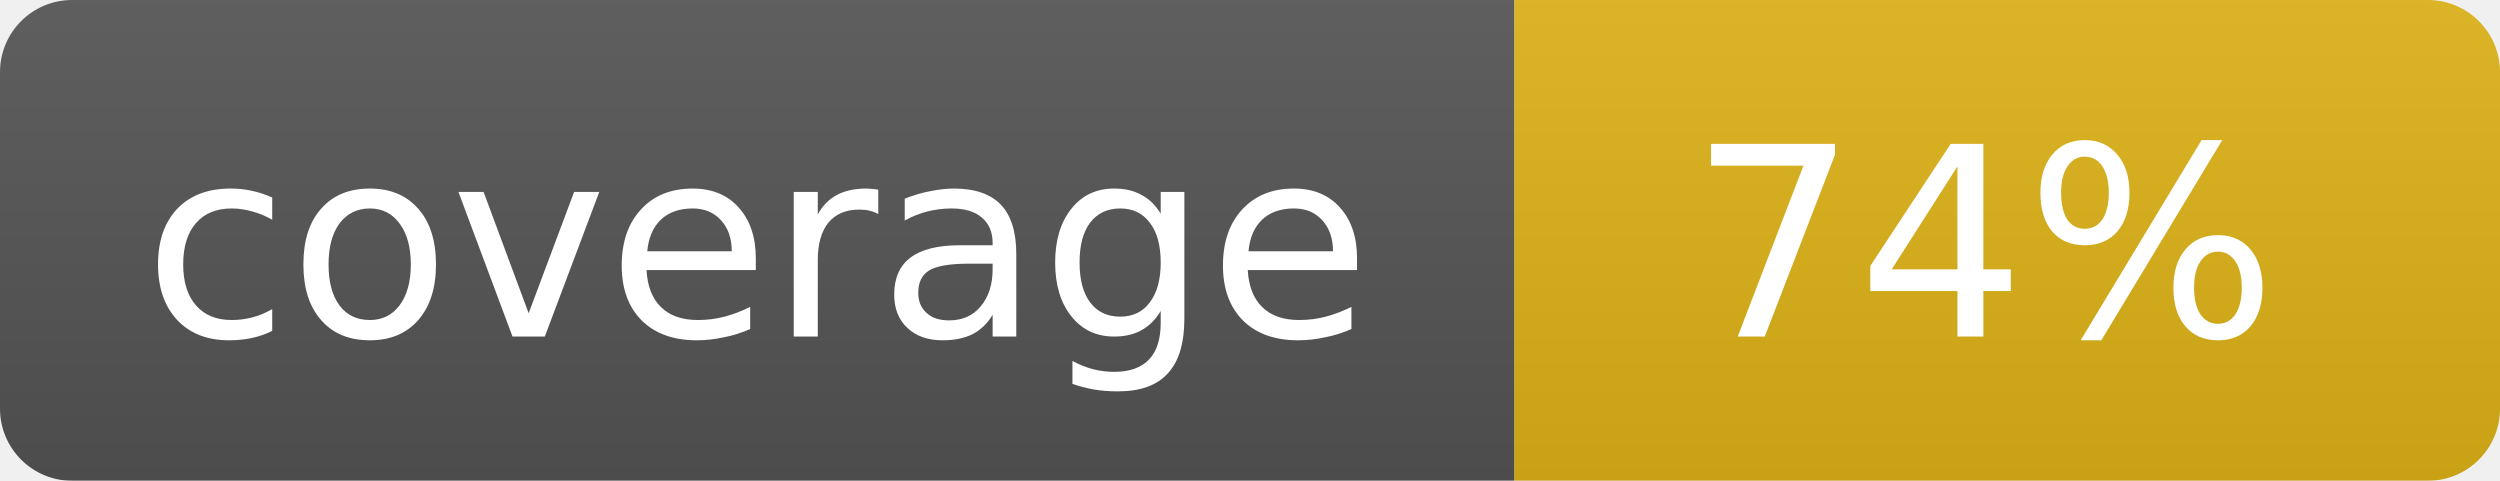
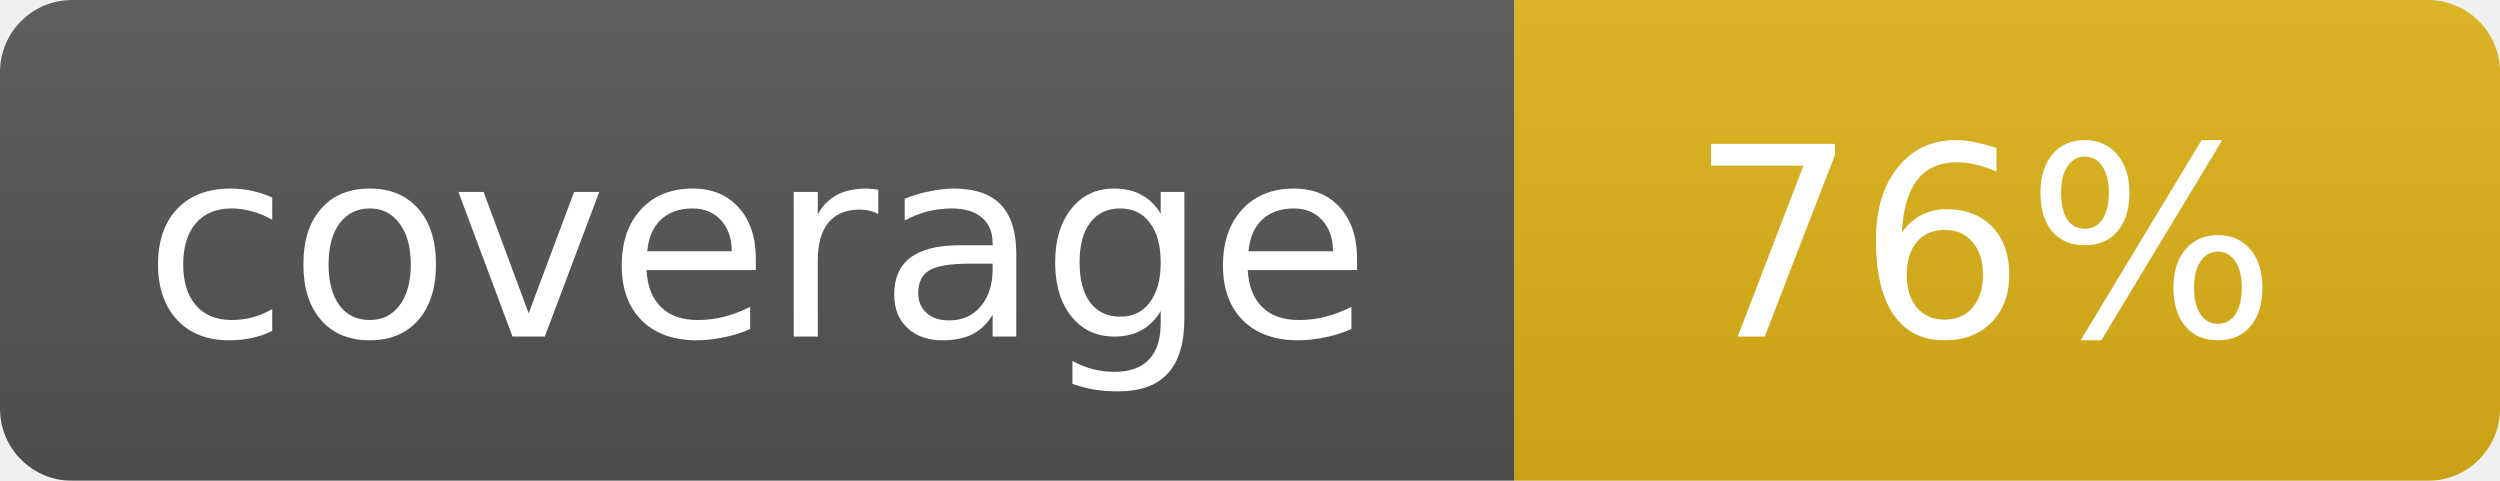
<svg xmlns="http://www.w3.org/2000/svg" width="104" height="20">
  <linearGradient id="b" x2="0" y2="100%">
    <stop offset="0" stop-color="#bbb" stop-opacity=".1" />
    <stop offset="1" stop-opacity=".1" />
  </linearGradient>
  <mask id="a">
    <rect width="104" height="20" rx="3" fill="#fff" />
  </mask>
  <g mask="url(#a)">
    <path fill="#555" d="M0 0h63v20H0z" />
    <path fill="#dfb317" d="M63 0h41v20H63z" />
    <path fill="url(#b)" d="M0 0h104v20H0z" />
  </g>
  <g fill="#fff" text-anchor="middle" font-family="DejaVu Sans,Verdana,Geneva,sans-serif" font-size="11">
    <text x="31.5" y="14">coverage</text>
-     <text x="82.5" y="14">74%</text>
+     <text x="82.5" y="14">76%</text>
  </g>
</svg>
